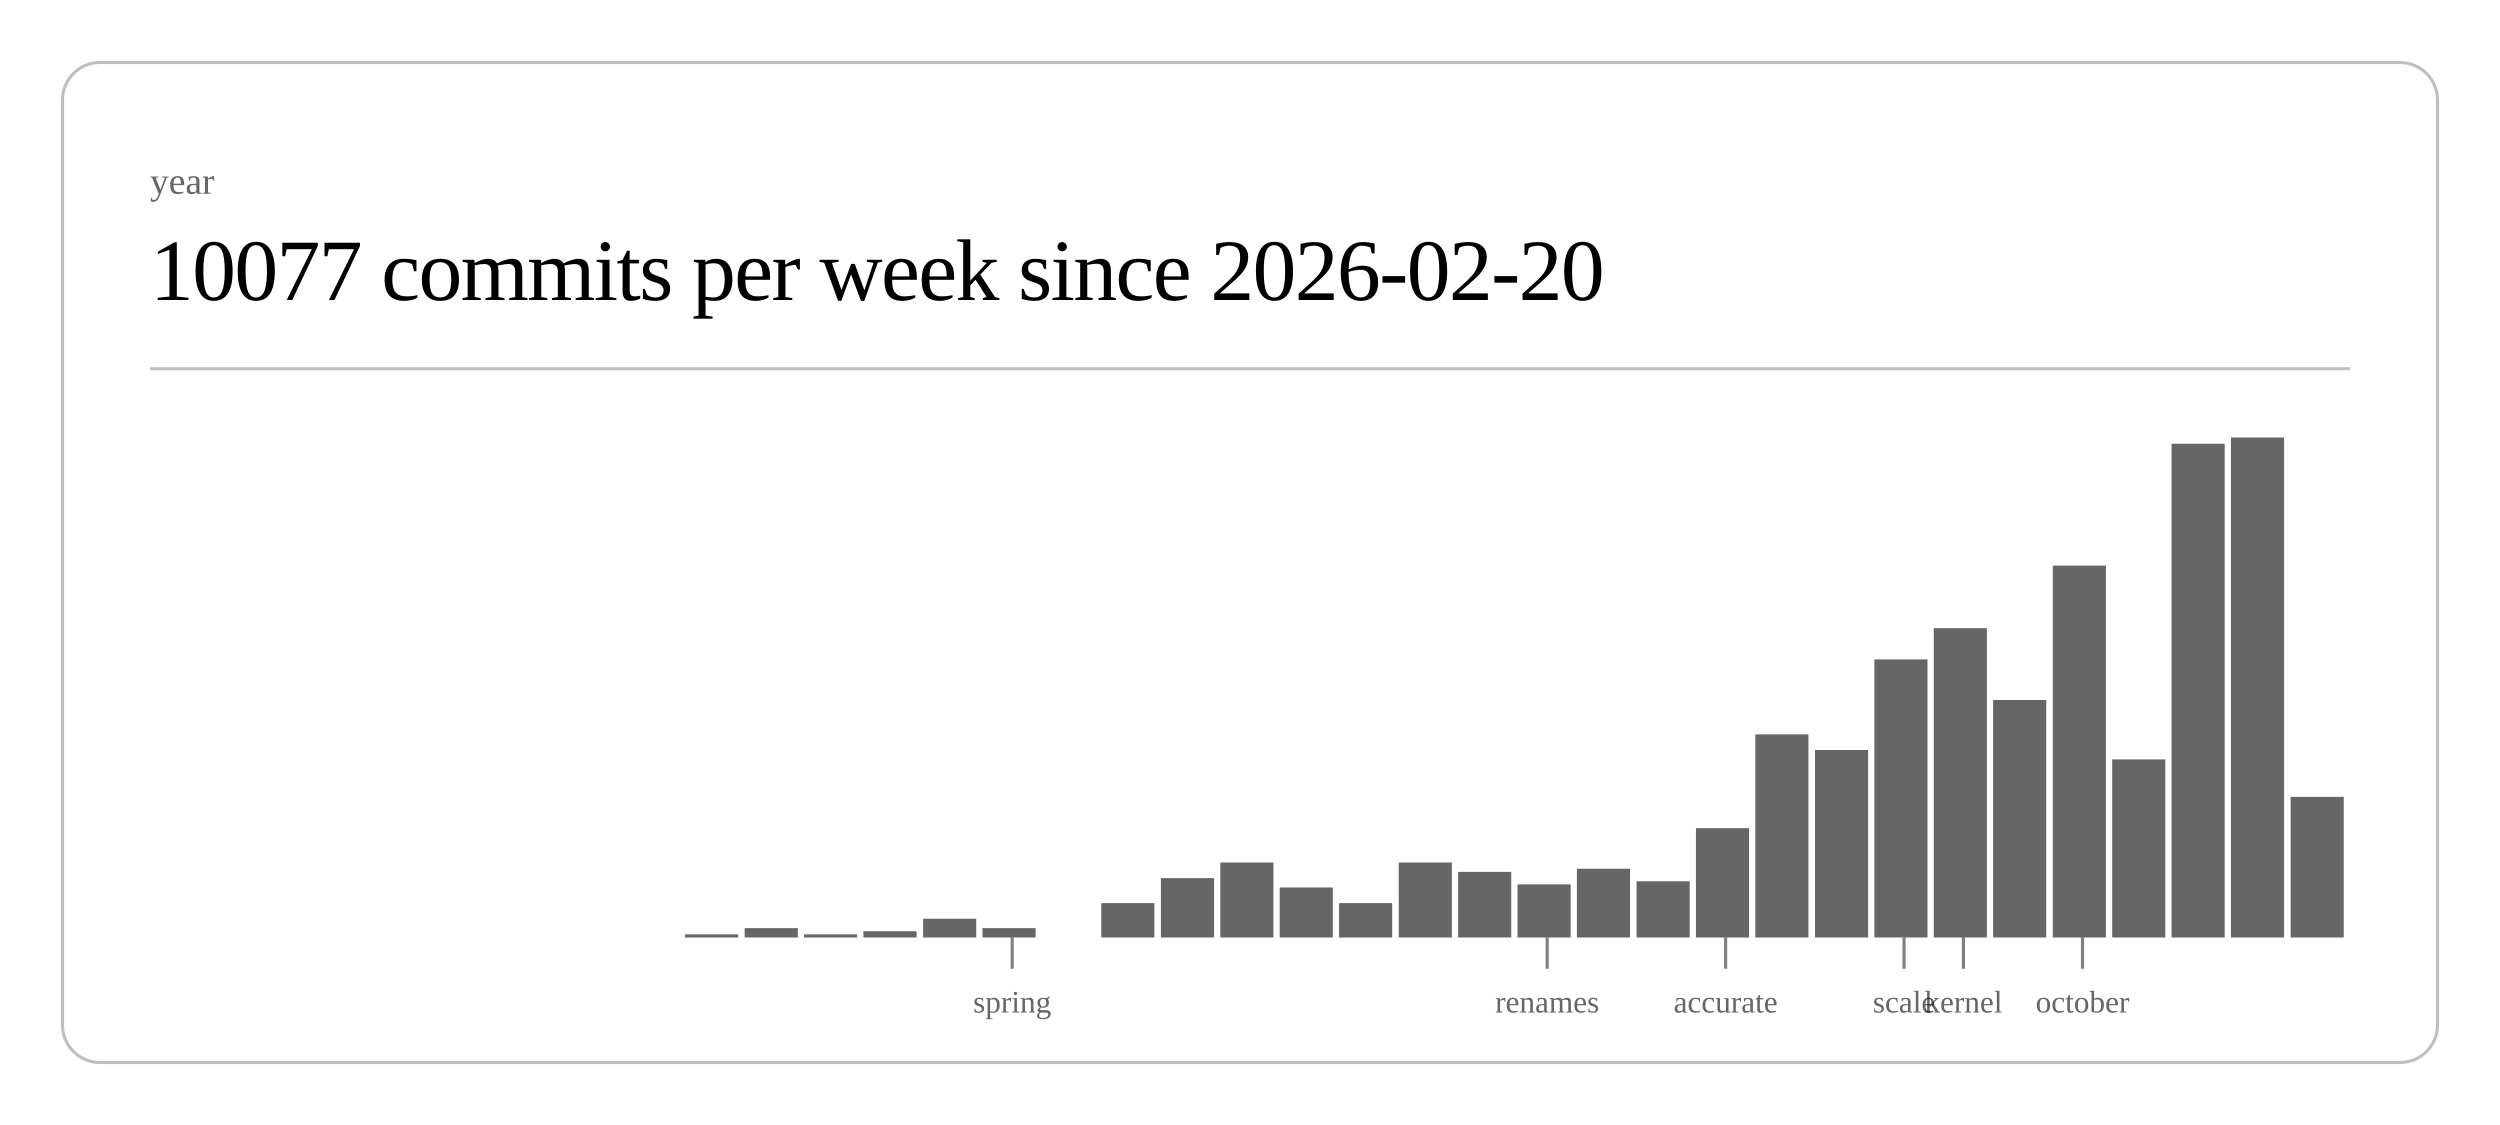
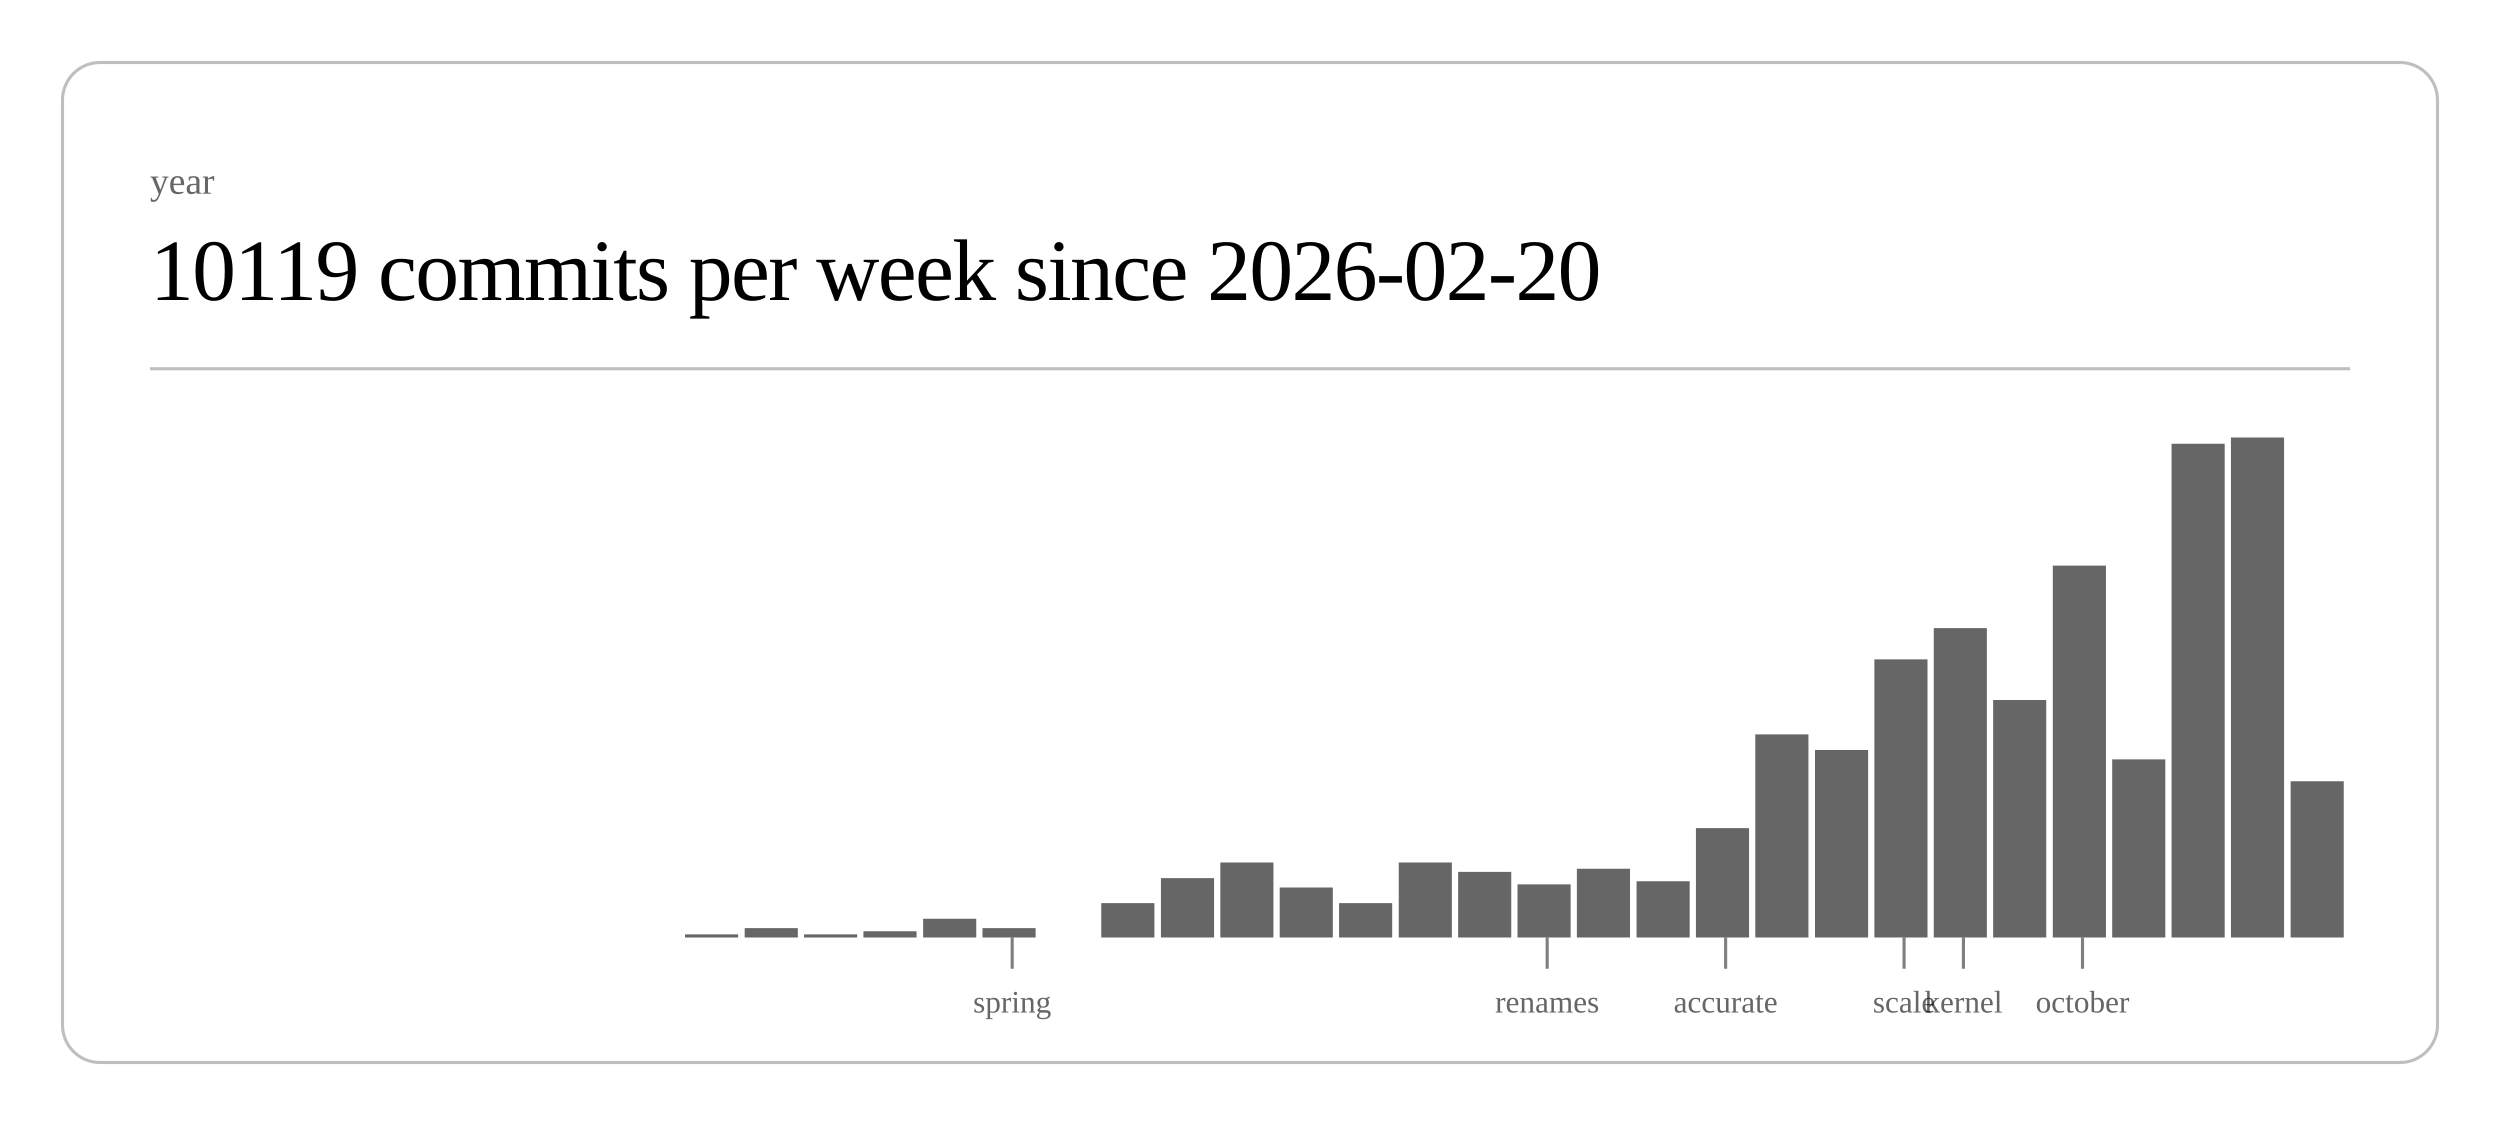
<svg xmlns="http://www.w3.org/2000/svg" class="post-header-svg" viewBox="0 0 800 360" width="800" height="360">
  <rect x="20" y="20" width="760" height="320" rx="12" ry="12" fill="none" stroke="currentColor" stroke-width="1" opacity="0.25" />
  <text fill="currentColor" x="48" y="62" font-size="12" opacity="0.6">year</text>
-   <text fill="currentColor" x="48" y="96" font-size="28" font-weight="300" letter-spacing="-0.5">10077 commits per week since 2026-02-20</text>
+   <text fill="currentColor" x="48" y="96" font-size="28" font-weight="300" letter-spacing="-0.5">10119 commits per week since 2026-02-20</text>
  <line stroke="currentColor" x1="48" y1="118" x2="752" y2="118" stroke-width="1" opacity="0.25" />
  <rect x="219.2" y="299" width="17.0" height="1" fill="currentColor" opacity="0.6" />
  <rect x="238.3" y="297" width="17.0" height="3" fill="currentColor" opacity="0.6" />
  <rect x="257.3" y="299" width="17.0" height="1" fill="currentColor" opacity="0.6" />
  <rect x="276.3" y="298" width="17.0" height="2" fill="currentColor" opacity="0.6" />
  <rect x="295.4" y="294" width="17.0" height="6" fill="currentColor" opacity="0.6" />
  <rect x="314.4" y="297" width="17.0" height="3" fill="currentColor" opacity="0.6" />
  <rect x="352.4" y="289" width="17.0" height="11" fill="currentColor" opacity="0.6" />
  <rect x="371.5" y="281" width="17.0" height="19" fill="currentColor" opacity="0.6" />
  <rect x="390.5" y="276" width="17.0" height="24" fill="currentColor" opacity="0.6" />
  <rect x="409.5" y="284" width="17.0" height="16" fill="currentColor" opacity="0.6" />
  <rect x="428.5" y="289" width="17.0" height="11" fill="currentColor" opacity="0.6" />
  <rect x="447.6" y="276" width="17.0" height="24" fill="currentColor" opacity="0.6" />
  <rect x="466.6" y="279" width="17.0" height="21" fill="currentColor" opacity="0.6" />
  <rect x="485.6" y="283" width="17.0" height="17" fill="currentColor" opacity="0.6" />
  <rect x="504.6" y="278" width="17.0" height="22" fill="currentColor" opacity="0.6" />
  <rect x="523.7" y="282" width="17.0" height="18" fill="currentColor" opacity="0.6" />
  <rect x="542.7" y="265" width="17.0" height="35" fill="currentColor" opacity="0.6" />
  <rect x="561.7" y="235" width="17.0" height="65" fill="currentColor" opacity="0.6" />
  <rect x="580.8" y="240" width="17.0" height="60" fill="currentColor" opacity="0.6" />
  <rect x="599.8" y="211" width="17.0" height="89" fill="currentColor" opacity="0.6" />
  <rect x="618.8" y="201" width="17.0" height="99" fill="currentColor" opacity="0.6" />
  <rect x="637.8" y="224" width="17.0" height="76" fill="currentColor" opacity="0.6" />
  <rect x="656.9" y="181" width="17.0" height="119" fill="currentColor" opacity="0.6" />
  <rect x="675.9" y="243" width="17.0" height="57" fill="currentColor" opacity="0.6" />
  <rect x="694.9" y="142" width="17.0" height="158" fill="currentColor" opacity="0.6" />
  <rect x="713.9" y="140" width="17.0" height="160" fill="currentColor" opacity="0.6" />
-   <rect x="733.0" y="255" width="17.0" height="45" fill="currentColor" opacity="0.6" />
+   <rect x="733.0" y="250" width="17.0" height="50" fill="currentColor" opacity="0.6" />
  <line stroke="currentColor" x1="323.9" y1="300" x2="323.9" y2="310" stroke-width="1" opacity="0.5" />
  <text fill="currentColor" x="323.9" y="324" font-size="10" opacity="0.6" text-anchor="middle">spring</text>
  <line stroke="currentColor" x1="495.1" y1="300" x2="495.1" y2="310" stroke-width="1" opacity="0.5" />
  <text fill="currentColor" x="495.1" y="324" font-size="10" opacity="0.6" text-anchor="middle">renames</text>
  <line stroke="currentColor" x1="552.2" y1="300" x2="552.2" y2="310" stroke-width="1" opacity="0.5" />
  <text fill="currentColor" x="552.2" y="324" font-size="10" opacity="0.6" text-anchor="middle">accurate</text>
  <line stroke="currentColor" x1="609.3" y1="300" x2="609.3" y2="310" stroke-width="1" opacity="0.5" />
  <text fill="currentColor" x="609.3" y="324" font-size="10" opacity="0.6" text-anchor="middle">scale</text>
  <line stroke="currentColor" x1="628.3" y1="300" x2="628.3" y2="310" stroke-width="1" opacity="0.5" />
  <text fill="currentColor" x="628.3" y="324" font-size="10" opacity="0.6" text-anchor="middle">kernel</text>
  <line stroke="currentColor" x1="666.4" y1="300" x2="666.4" y2="310" stroke-width="1" opacity="0.5" />
  <text fill="currentColor" x="666.4" y="324" font-size="10" opacity="0.6" text-anchor="middle">october</text>
</svg>
